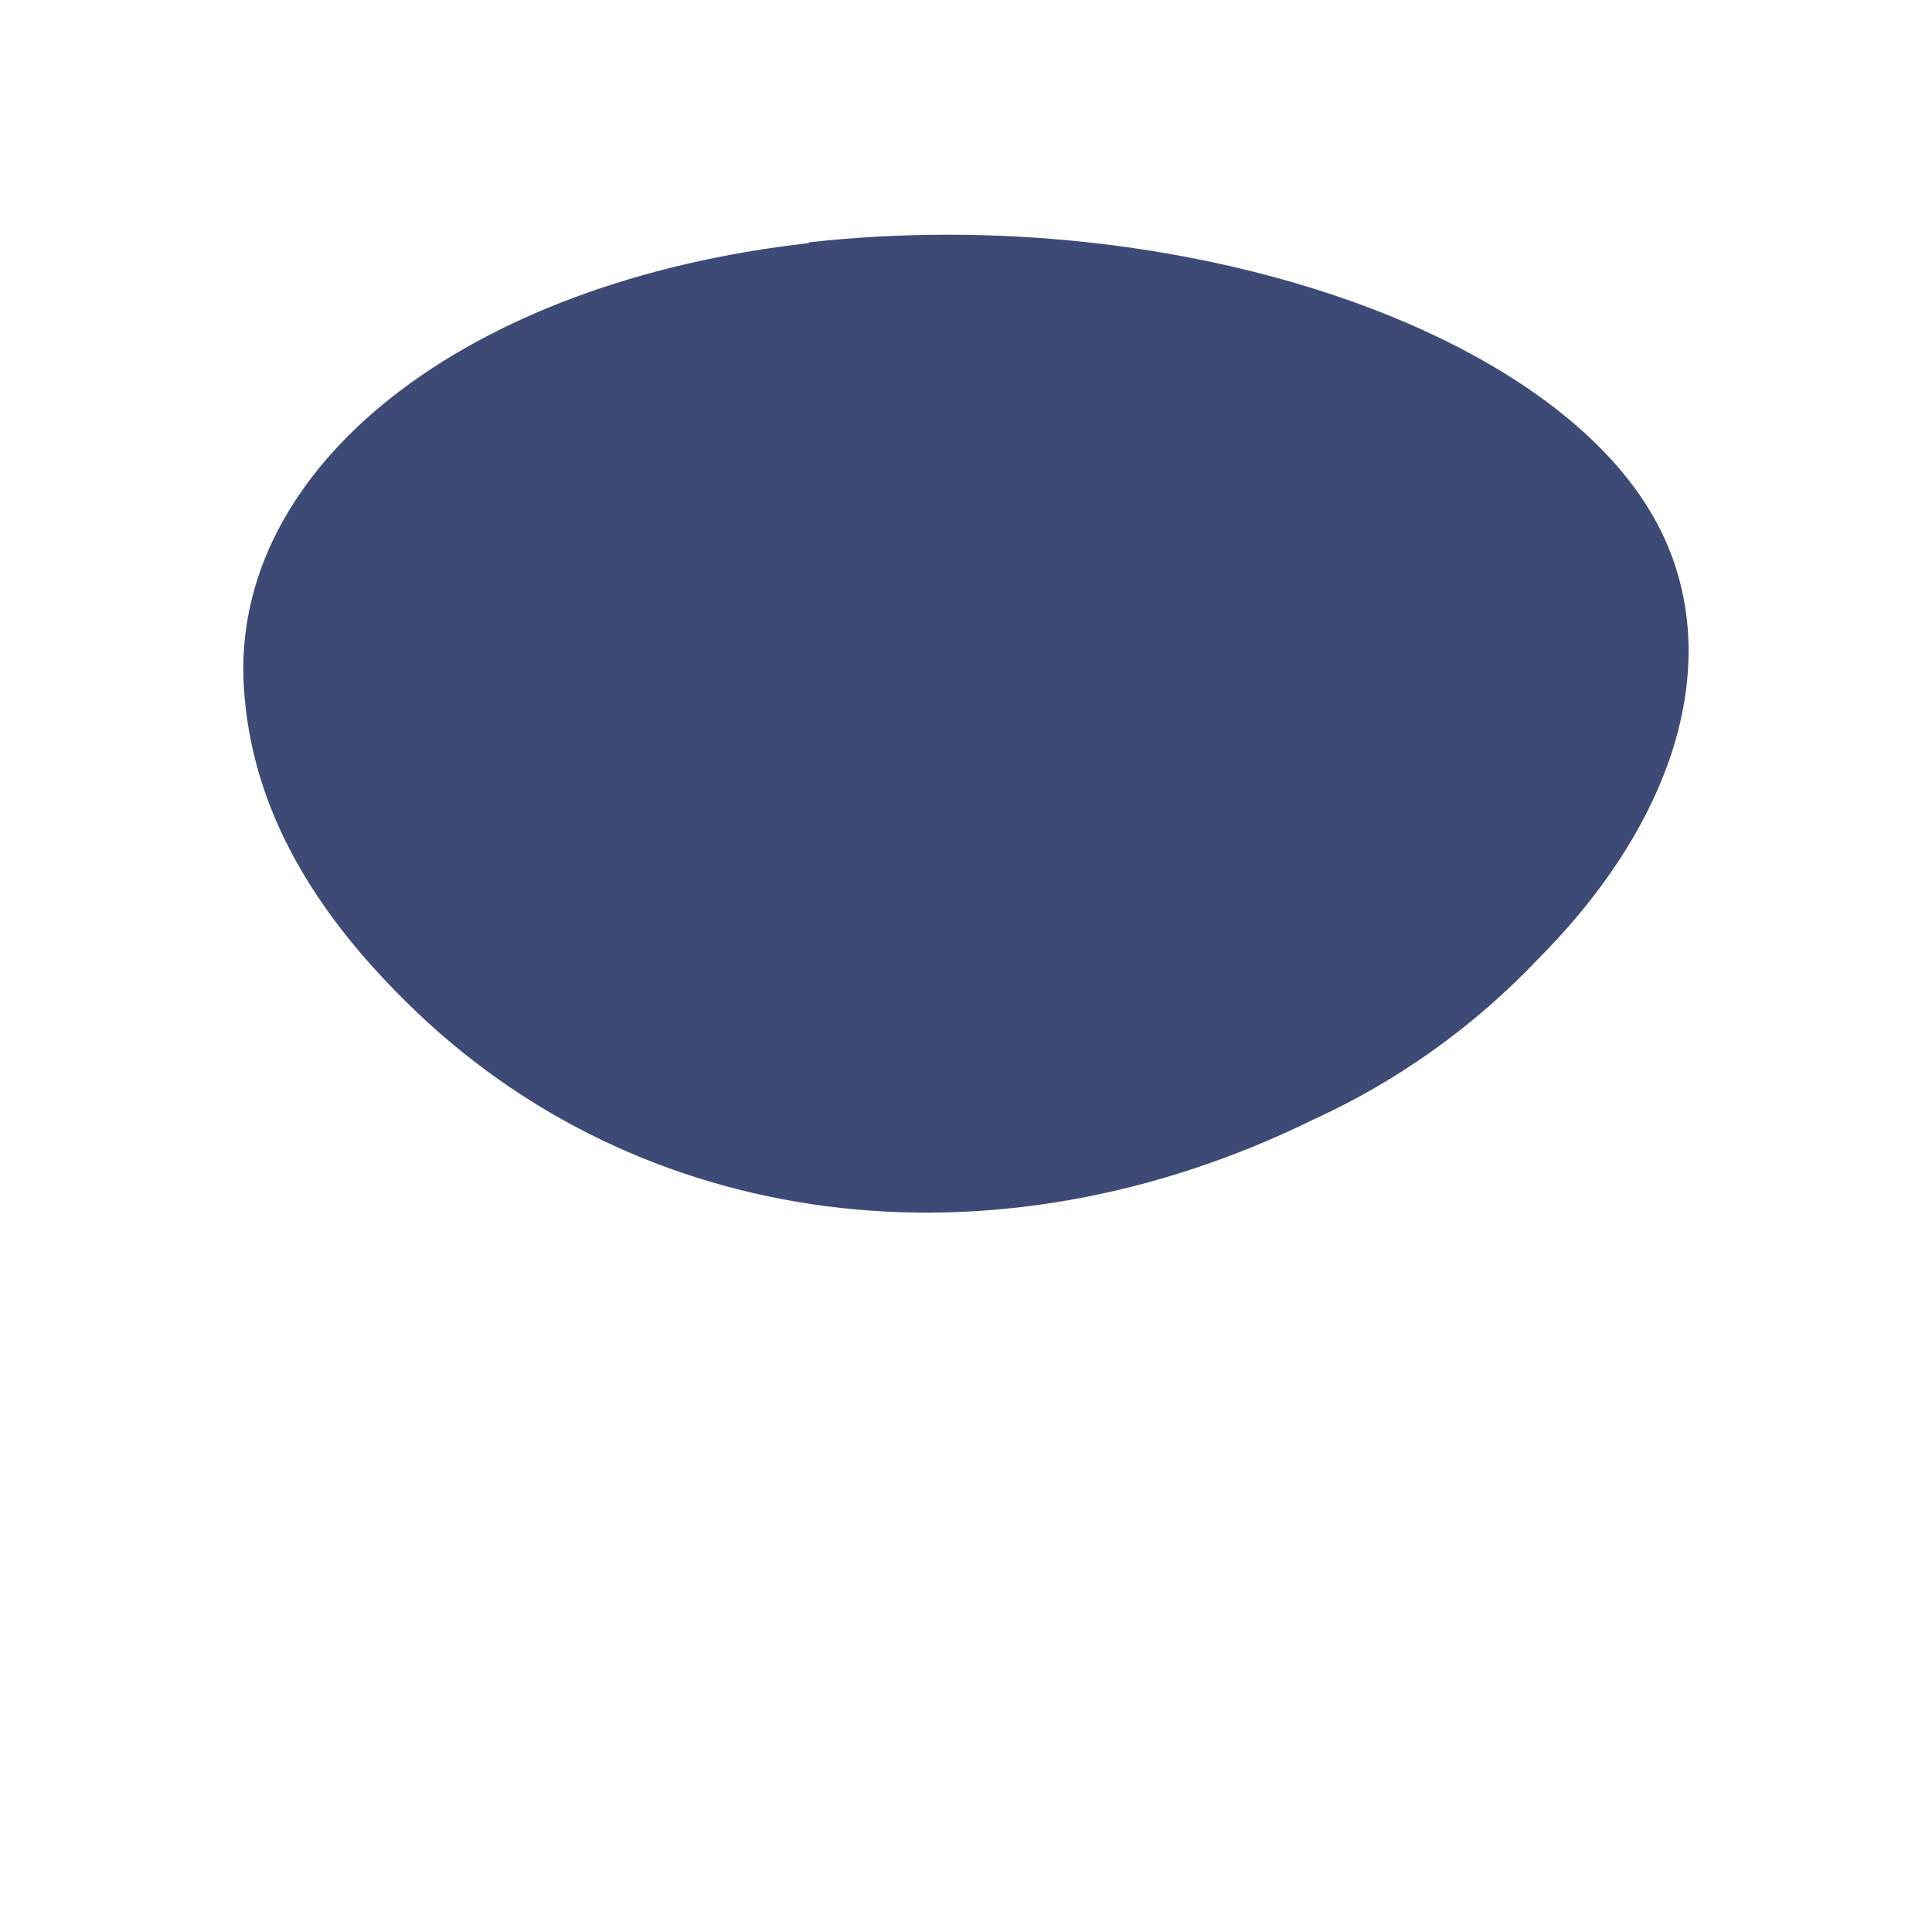
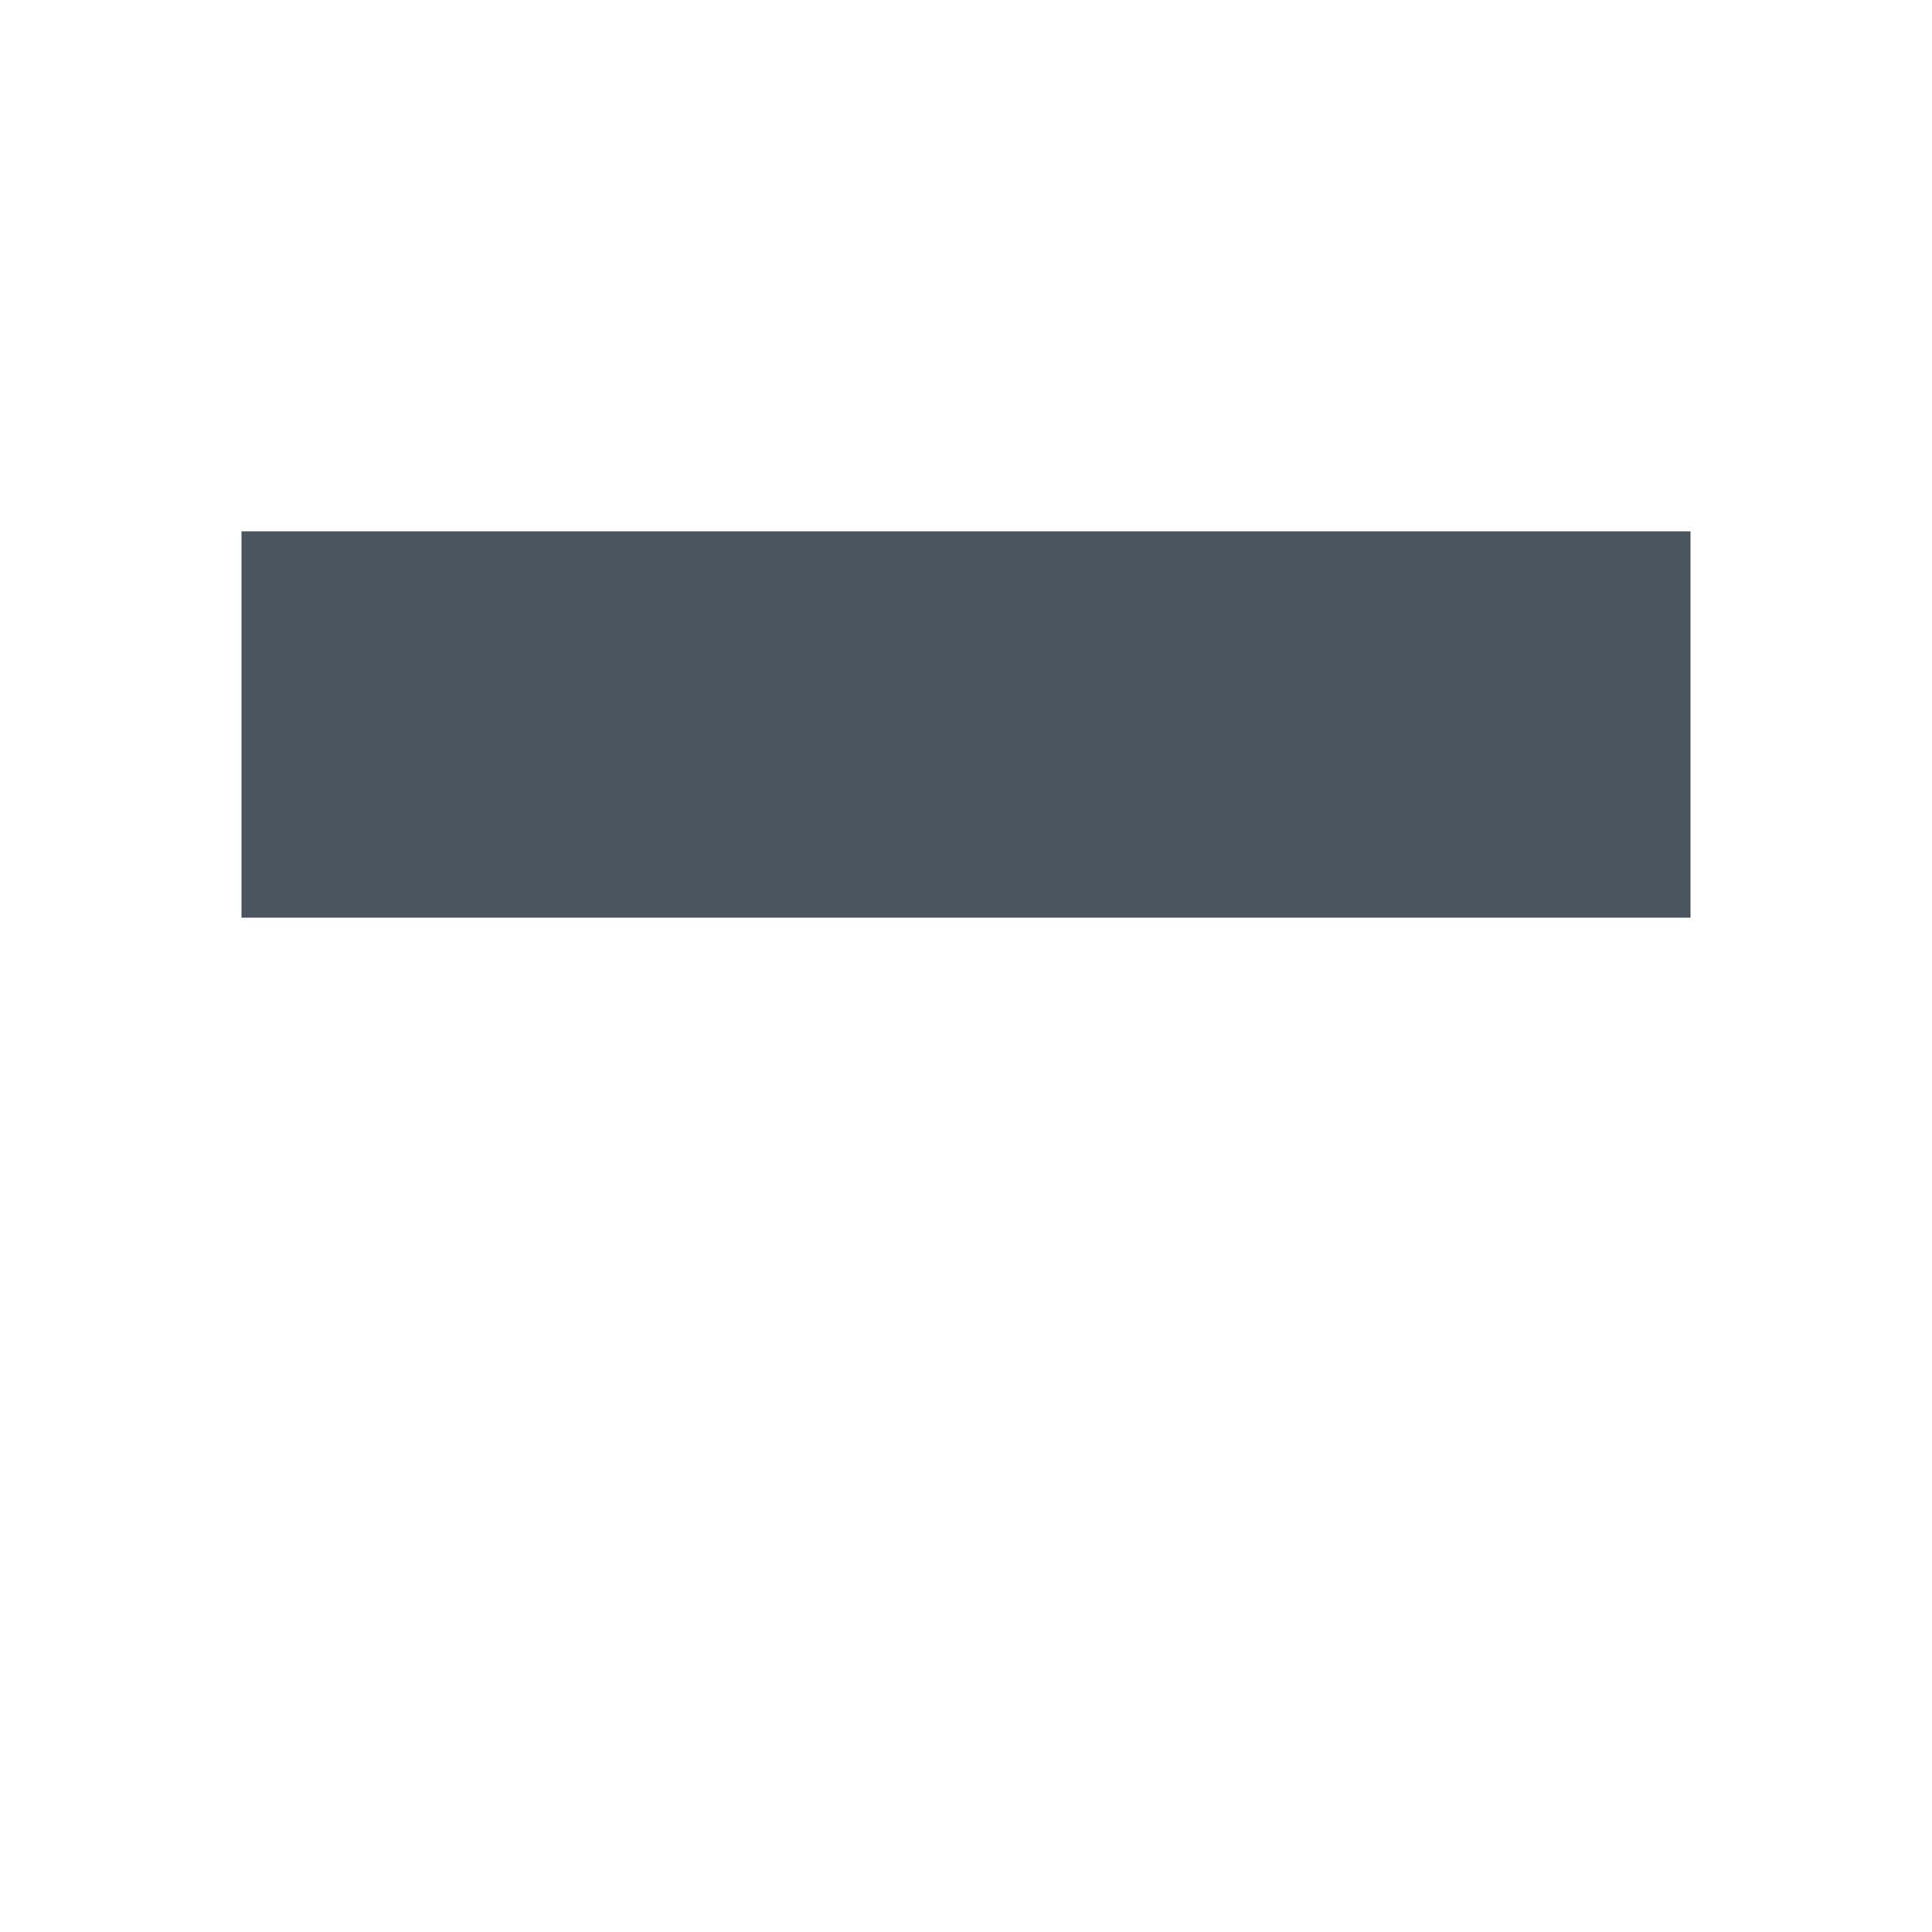
<svg xmlns="http://www.w3.org/2000/svg" width="24" height="24" viewBox="0 0 24 24">
-   <path fill="#3d4a75" fill-rule="evenodd" d="M10.05 3.02c-4.28.48-7.2 2.78-7.02 5.53.09 1.38.75 2.65 2.02 3.9 2.88 2.85 7.27 3.42 11.26 1.46a9 9 0 0 0 2.8-2c1.73-1.74 2.3-3.72 1.53-5.3-1.22-2.5-5.99-4.11-10.59-3.6" />
+   <path fill="#4b5560" fill-rule="evenodd" d="M3 9v2.4h18V6.6H3z" />
</svg>
